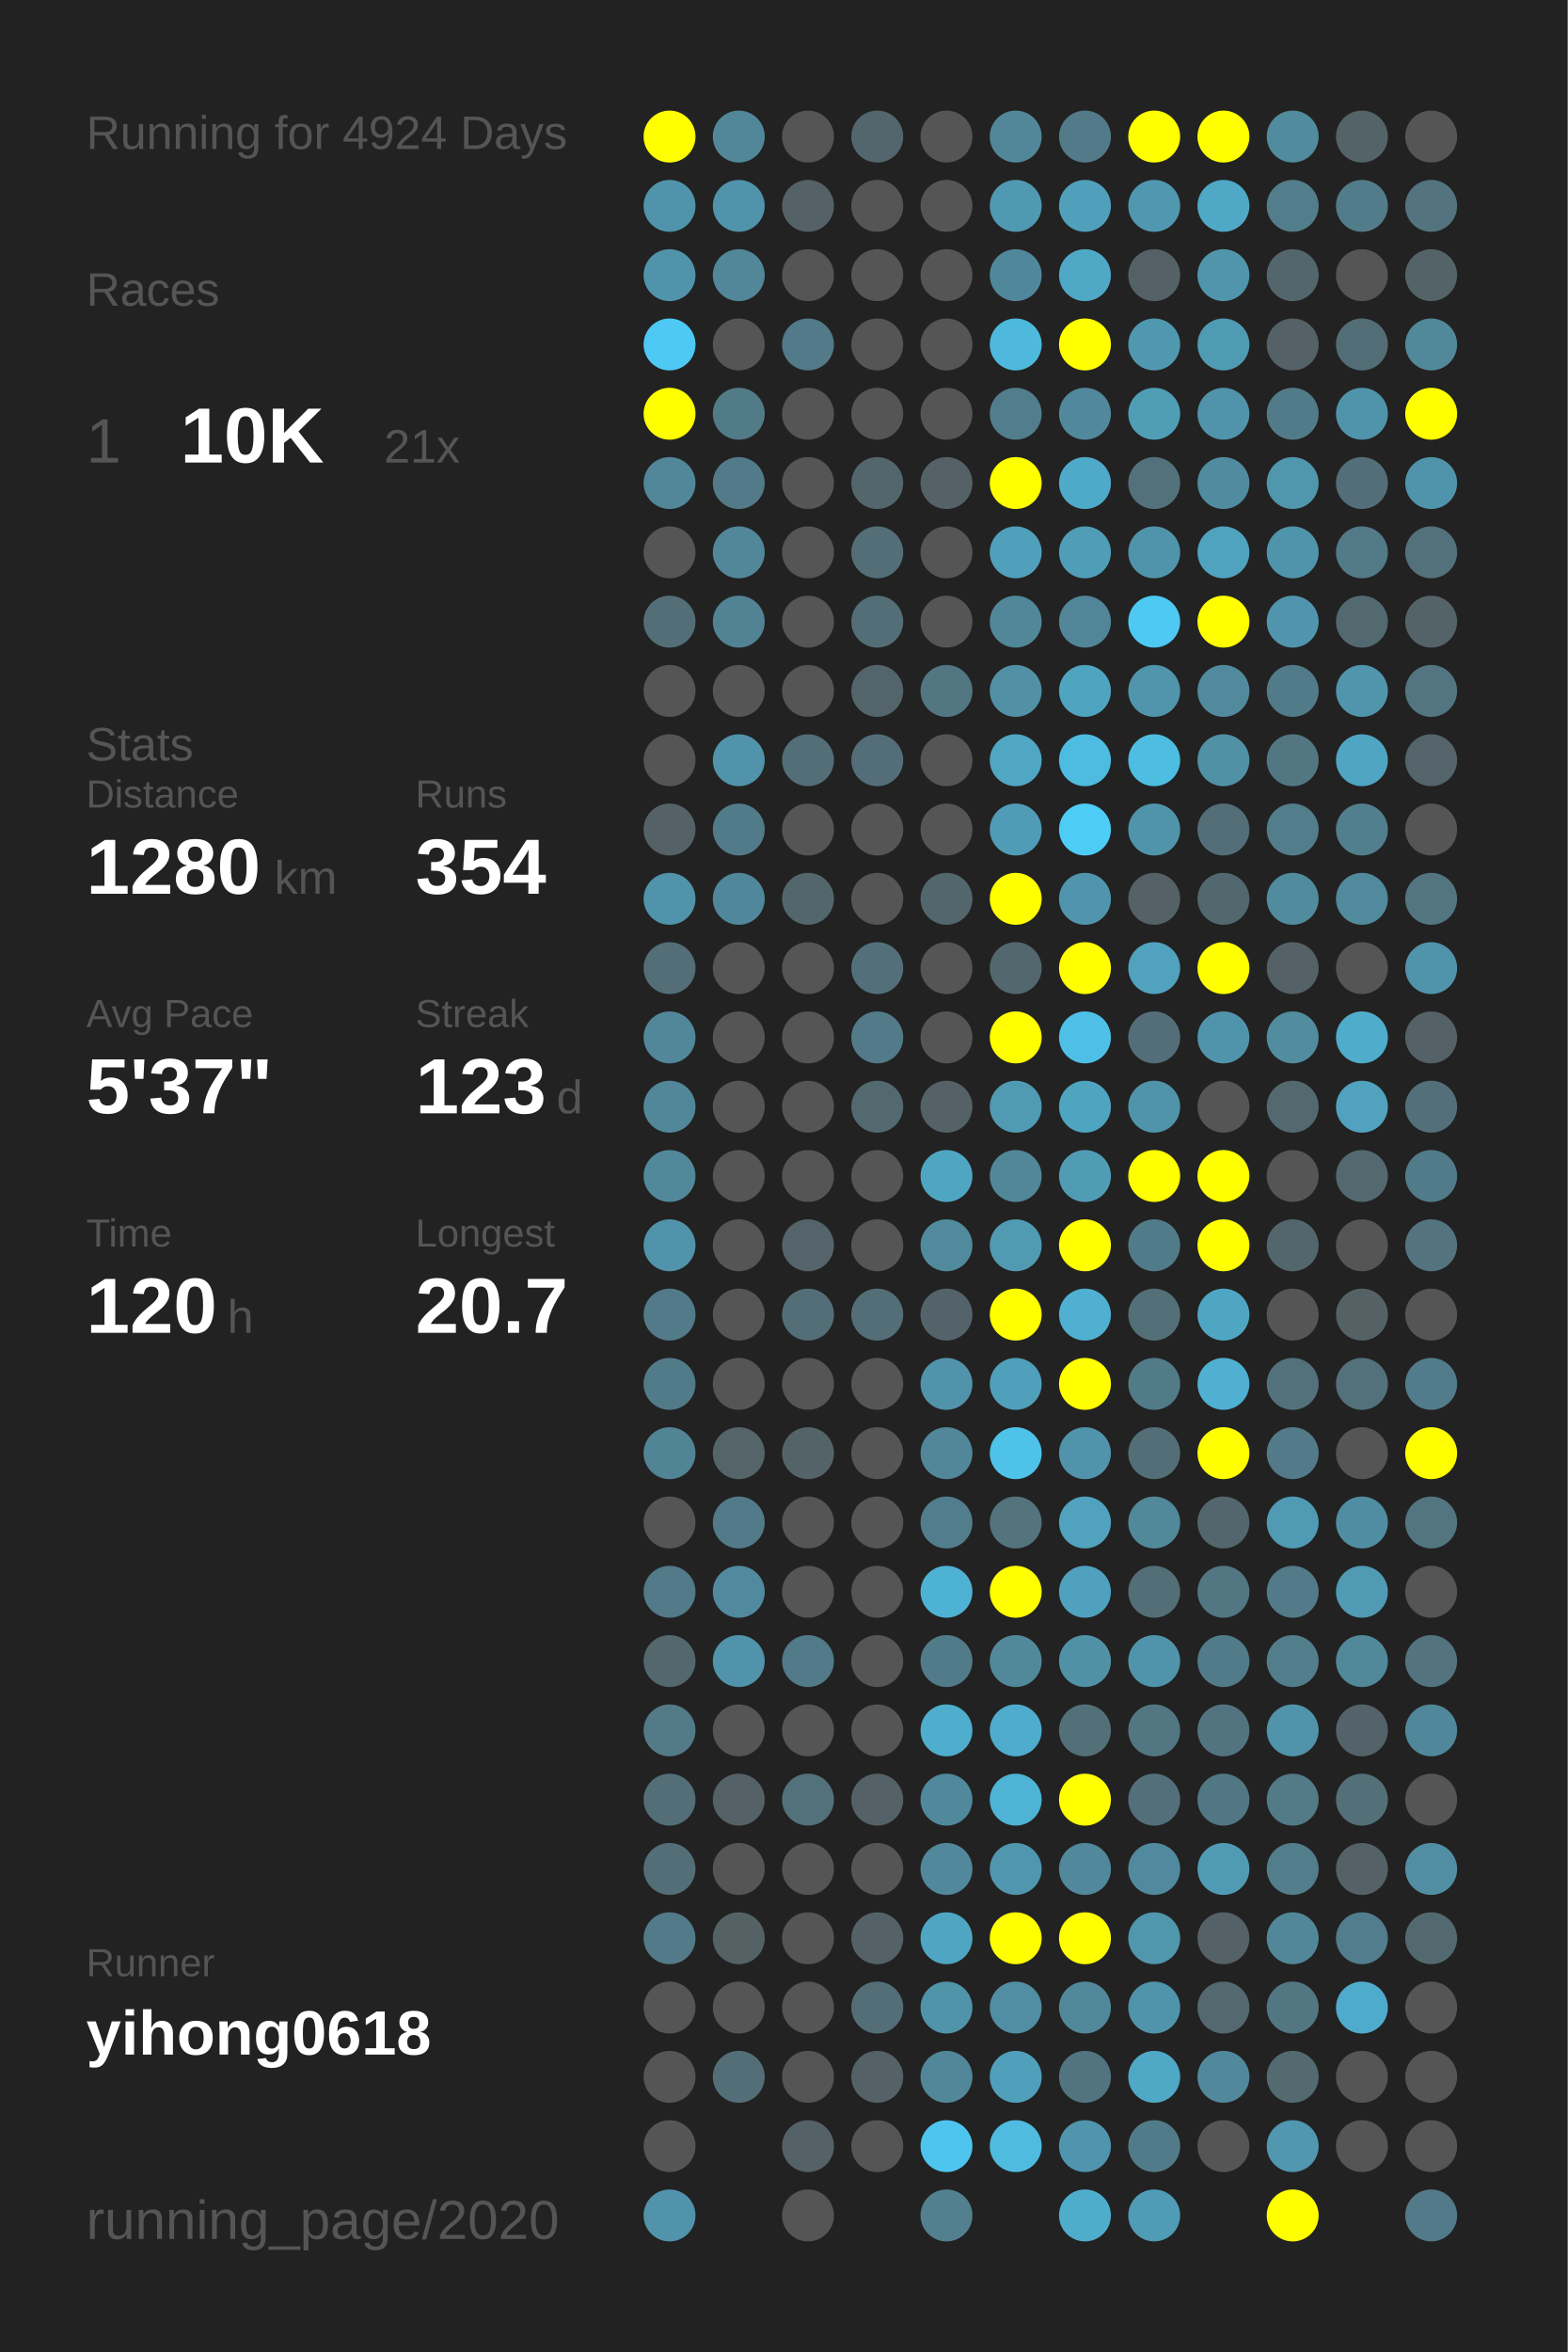
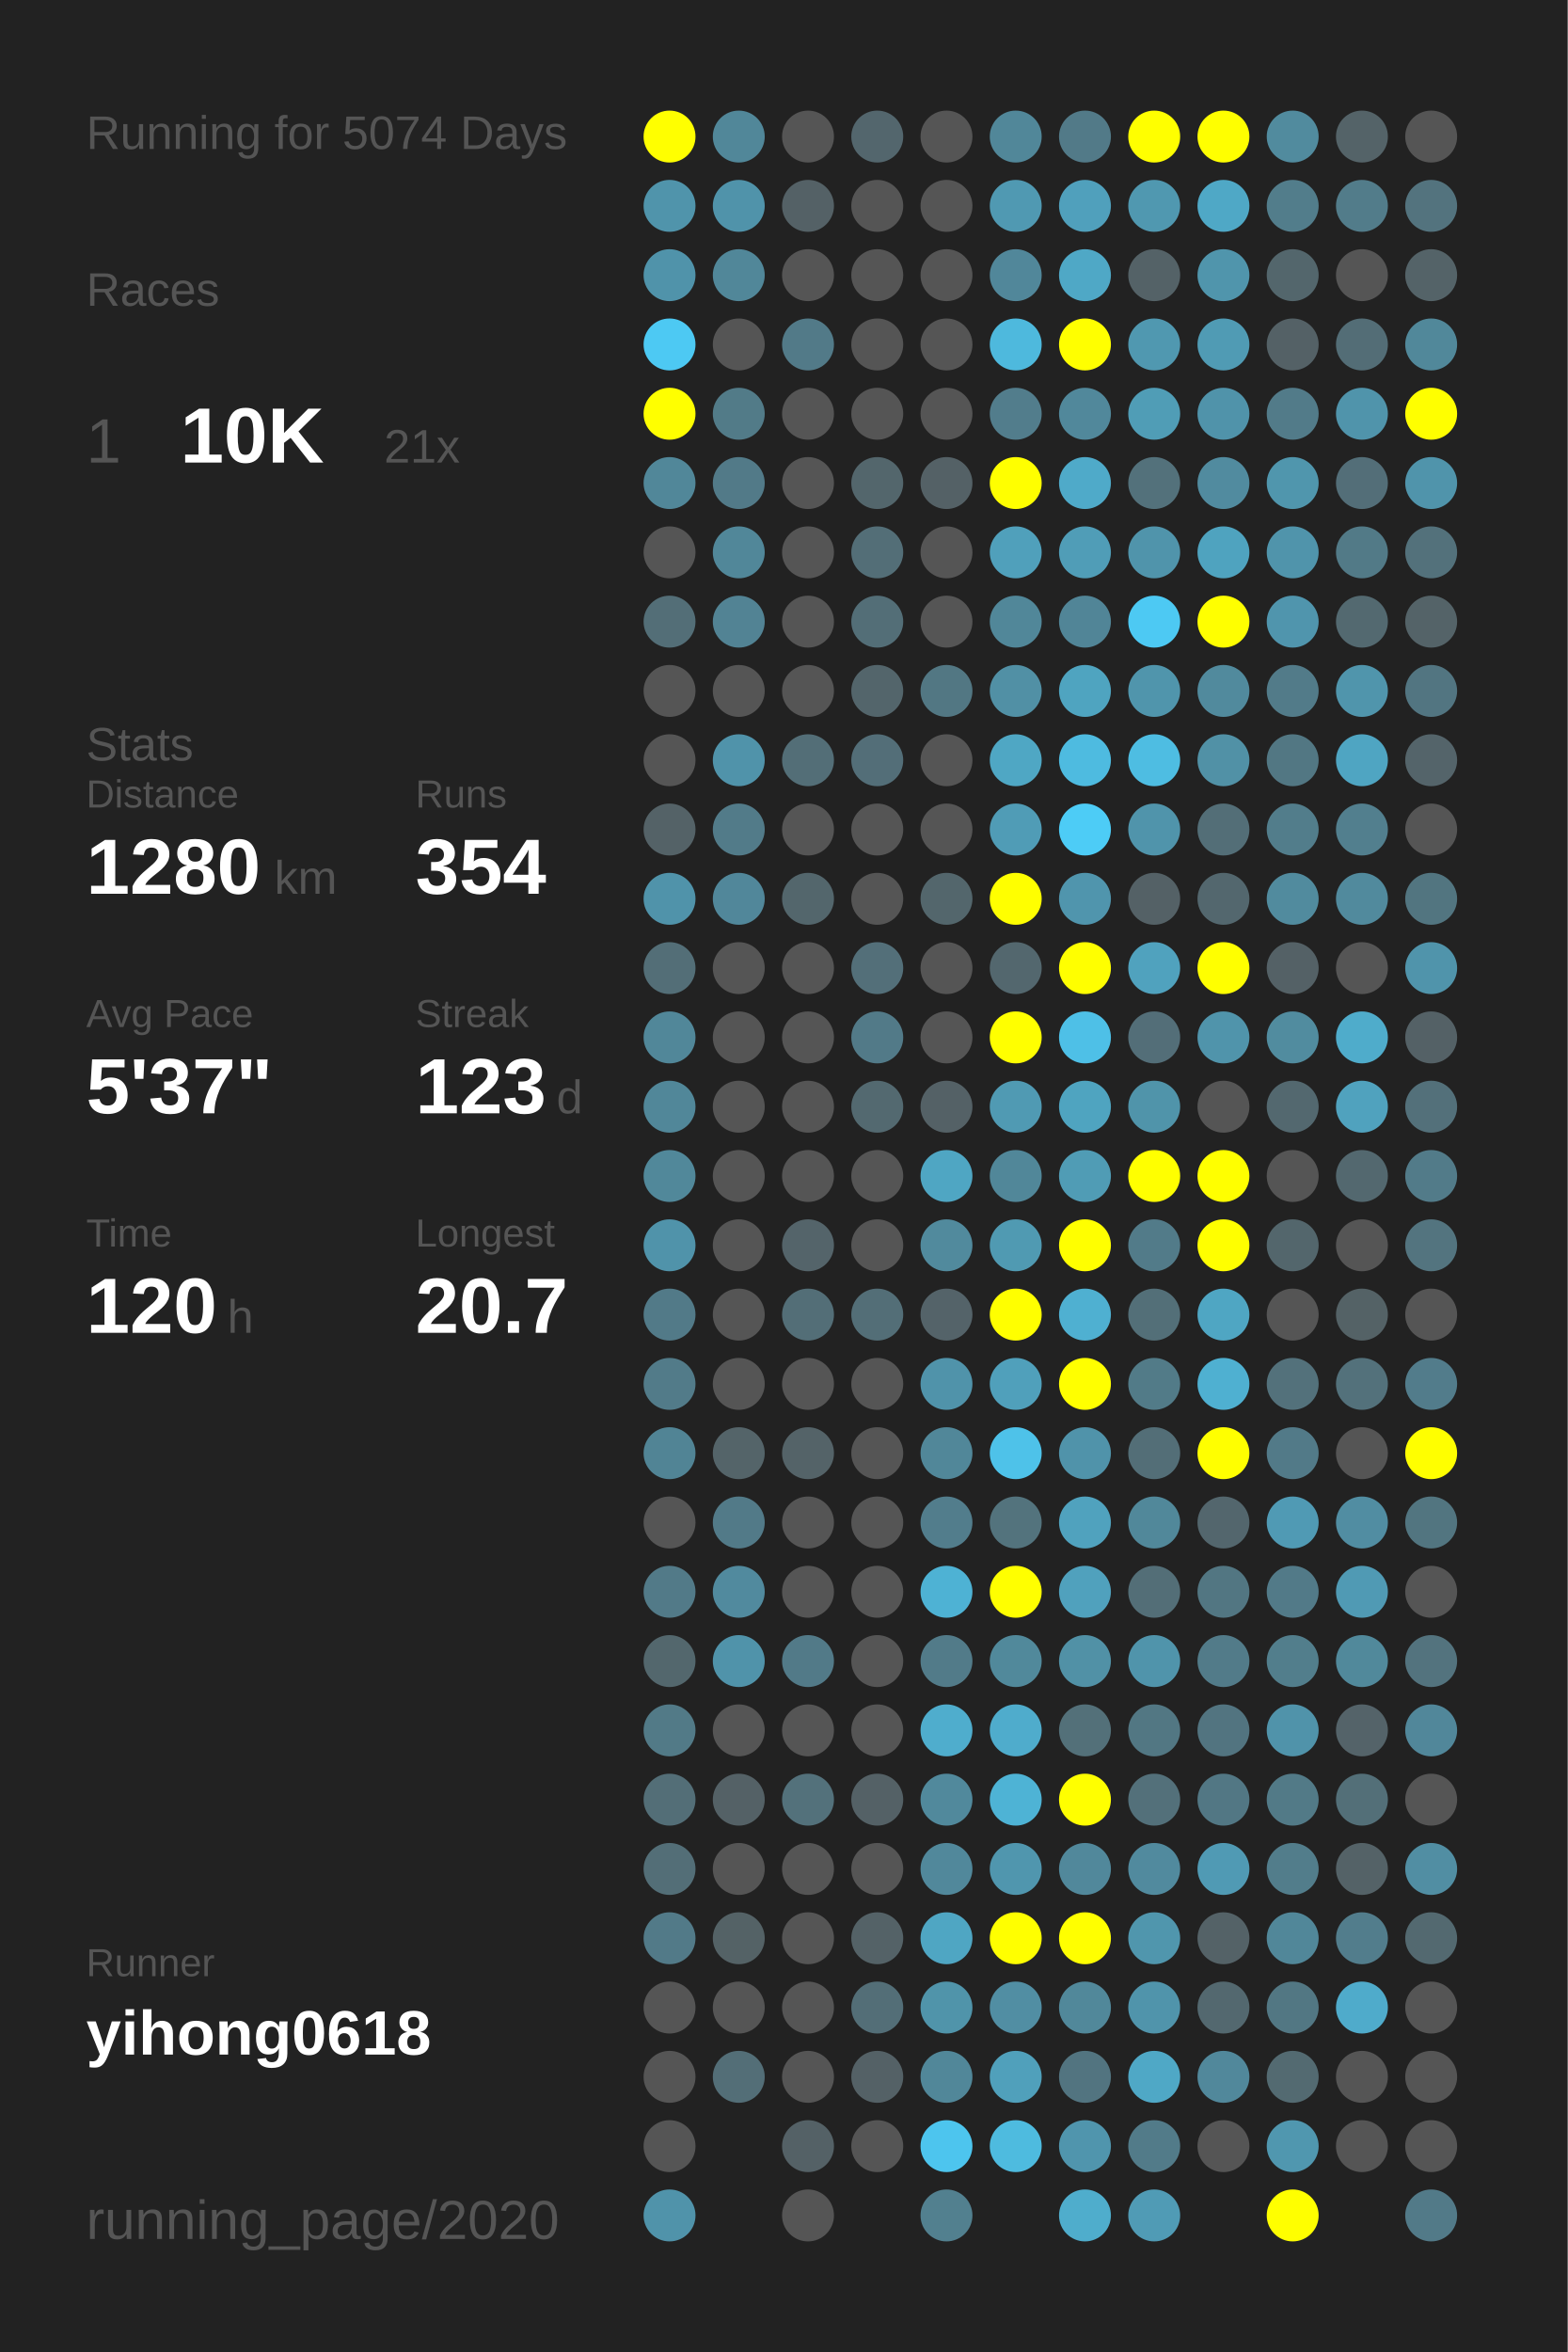
<svg xmlns="http://www.w3.org/2000/svg" baseProfile="full" height="300mm" version="1.1" viewBox="0,0,200,300" width="200mm">
  <defs />
  <rect fill="#222222" height="300" width="200" x="0" y="0" />
-   <text fill="#555555" style="font-size:6px; font-family:Arial;" x="11" y="19">Running for 4924 Days</text>
+   <text fill="#555555" style="font-size:6px; font-family:Arial;" x="11" y="19">Running for 5074 Days</text>
  <text fill="#555555" style="font-size:6px; font-family:Arial;" x="11" y="39">Races</text>
  <text fill="#555555" style="font-size:8px; font-family:Arial;" x="11" y="59">1</text>
  <text fill="#FFFFFF" style="font-size:10px; font-family:Arial; font-weight:bold;" x="23" y="59">10K</text>
  <text fill="#555555" style="font-size:6px; font-family:Arial;" x="49" y="59">21x</text>
  <text fill="#555555" style="font-size:6px; font-family:Arial;" x="11" y="97">Stats</text>
  <text fill="#555555" style="font-size:5px; font-family:Arial;" x="11" y="103">Distance</text>
  <text fill="#FFFFFF" style="font-size:10px; font-family:Arial; font-weight:bold;" x="11" y="114">1280</text>
  <text fill="#555555" style="font-size:6px; font-family:Arial;" x="35" y="114">km</text>
  <text fill="#555555" style="font-size:5px; font-family:Arial;" x="53" y="103">Runs</text>
  <text fill="#FFFFFF" style="font-size:10px; font-family:Arial; font-weight:bold;" x="53" y="114">354</text>
  <text fill="#555555" style="font-size:5px; font-family:Arial;" x="11" y="131">Avg Pace</text>
  <text fill="#FFFFFF" style="font-size:10px; font-family:Arial; font-weight:bold;" x="11" y="142">5'37"</text>
  <text fill="#555555" style="font-size:5px; font-family:Arial;" x="53" y="131">Streak</text>
  <text fill="#FFFFFF" style="font-size:10px; font-family:Arial; font-weight:bold;" x="53" y="142">123</text>
  <text fill="#555555" style="font-size:6px; font-family:Arial;" x="71" y="142">d</text>
  <text fill="#555555" style="font-size:5px; font-family:Arial;" x="11" y="159">Time</text>
  <text fill="#FFFFFF" style="font-size:10px; font-family:Arial; font-weight:bold;" x="11" y="170">120</text>
  <text fill="#555555" style="font-size:6px; font-family:Arial;" x="29" y="170">h</text>
  <text fill="#555555" style="font-size:5px; font-family:Arial;" x="53" y="159">Longest</text>
  <text fill="#FFFFFF" style="font-size:10px; font-family:Arial; font-weight:bold;" x="53" y="170">20.7</text>
  <text fill="#555555" style="font-size:5px; font-family:Arial;" x="11" y="252.065">Runner</text>
  <text fill="#FFFFFF" style="font-size:8px; font-family:Arial; font-weight:bold;" x="11" y="262.065">yihong0618</text>
  <text fill="#555555" style="font-size:7px; font-family:Arial;" x="11" y="285.581">running_page/2020</text>
  <circle cx="85.417" cy="17.419" fill="#FFFF00" r="3.312" />
  <circle cx="85.417" cy="26.258" fill="#5094ab" r="3.312" />
  <circle cx="85.417" cy="35.097" fill="#5093aa" r="3.312" />
  <circle cx="85.417" cy="43.935" fill="#4dc9f3" r="3.312" />
  <circle cx="85.417" cy="52.774" fill="#FFFF00" r="3.312" />
  <circle cx="85.417" cy="61.613" fill="#518799" r="3.312" />
  <circle cx="85.417" cy="70.452" fill="#555555" r="3.312" />
  <circle cx="85.417" cy="79.29" fill="#536e77" r="3.312" />
  <circle cx="85.417" cy="88.129" fill="#555555" r="3.312" />
  <circle cx="85.417" cy="96.968" fill="#555555" r="3.312" />
  <circle cx="85.417" cy="105.806" fill="#546267" r="3.312" />
  <circle cx="85.417" cy="114.645" fill="#5093aa" r="3.312" />
  <circle cx="85.417" cy="123.484" fill="#536e77" r="3.312" />
  <circle cx="85.417" cy="132.323" fill="#518799" r="3.312" />
  <circle cx="85.417" cy="141.161" fill="#518799" r="3.312" />
  <circle cx="85.417" cy="150" fill="#51889a" r="3.312" />
  <circle cx="85.417" cy="158.839" fill="#5093aa" r="3.312" />
  <circle cx="85.417" cy="167.677" fill="#527a88" r="3.312" />
  <circle cx="85.417" cy="176.516" fill="#527b89" r="3.312" />
  <circle cx="85.417" cy="185.355" fill="#518495" r="3.312" />
  <circle cx="85.417" cy="194.194" fill="#555555" r="3.312" />
  <circle cx="85.417" cy="203.032" fill="#527a88" r="3.312" />
  <circle cx="85.417" cy="211.871" fill="#53676d" r="3.312" />
  <circle cx="85.417" cy="220.71" fill="#527a87" r="3.312" />
  <circle cx="85.417" cy="229.548" fill="#536e77" r="3.312" />
  <circle cx="85.417" cy="238.387" fill="#536e77" r="3.312" />
  <circle cx="85.417" cy="247.226" fill="#527a88" r="3.312" />
  <circle cx="85.417" cy="256.065" fill="#555555" r="3.312" />
  <circle cx="85.417" cy="264.903" fill="#555555" r="3.312" />
  <circle cx="85.417" cy="273.742" fill="#555555" r="3.312" />
  <circle cx="85.417" cy="282.581" fill="#5093aa" r="3.312" />
  <circle cx="94.25" cy="17.419" fill="#518799" r="3.312" />
  <circle cx="94.25" cy="26.258" fill="#5093aa" r="3.312" />
  <circle cx="94.25" cy="35.097" fill="#518799" r="3.312" />
  <circle cx="94.25" cy="43.935" fill="#555555" r="3.312" />
  <circle cx="94.25" cy="52.774" fill="#527b88" r="3.312" />
  <circle cx="94.25" cy="61.613" fill="#527a88" r="3.312" />
  <circle cx="94.25" cy="70.452" fill="#518799" r="3.312" />
  <circle cx="94.25" cy="79.29" fill="#528394" r="3.312" />
  <circle cx="94.25" cy="88.129" fill="#555555" r="3.312" />
  <circle cx="94.25" cy="96.968" fill="#5093aa" r="3.312" />
  <circle cx="94.25" cy="105.806" fill="#527b89" r="3.312" />
  <circle cx="94.25" cy="114.645" fill="#51879a" r="3.312" />
  <circle cx="94.25" cy="123.484" fill="#555555" r="3.312" />
  <circle cx="94.25" cy="132.323" fill="#555555" r="3.312" />
  <circle cx="94.25" cy="141.161" fill="#555555" r="3.312" />
  <circle cx="94.25" cy="150" fill="#555555" r="3.312" />
  <circle cx="94.25" cy="158.839" fill="#555555" r="3.312" />
  <circle cx="94.25" cy="167.677" fill="#555555" r="3.312" />
  <circle cx="94.25" cy="176.516" fill="#555555" r="3.312" />
  <circle cx="94.25" cy="185.355" fill="#546469" r="3.312" />
  <circle cx="94.25" cy="194.194" fill="#527a88" r="3.312" />
  <circle cx="94.25" cy="203.032" fill="#518a9e" r="3.312" />
  <circle cx="94.25" cy="211.871" fill="#5093aa" r="3.312" />
  <circle cx="94.25" cy="220.71" fill="#555555" r="3.312" />
  <circle cx="94.25" cy="229.548" fill="#546166" r="3.312" />
  <circle cx="94.25" cy="238.387" fill="#555555" r="3.312" />
  <circle cx="94.25" cy="247.226" fill="#546266" r="3.312" />
  <circle cx="94.25" cy="256.065" fill="#555555" r="3.312" />
  <circle cx="94.25" cy="264.903" fill="#536e77" r="3.312" />
  <circle cx="103.083" cy="17.419" fill="#555555" r="3.312" />
  <circle cx="103.083" cy="26.258" fill="#546166" r="3.312" />
  <circle cx="103.083" cy="35.097" fill="#555555" r="3.312" />
  <circle cx="103.083" cy="43.935" fill="#527a88" r="3.312" />
  <circle cx="103.083" cy="52.774" fill="#555555" r="3.312" />
  <circle cx="103.083" cy="61.613" fill="#555555" r="3.312" />
  <circle cx="103.083" cy="70.452" fill="#555555" r="3.312" />
  <circle cx="103.083" cy="79.29" fill="#555555" r="3.312" />
  <circle cx="103.083" cy="88.129" fill="#555555" r="3.312" />
  <circle cx="103.083" cy="96.968" fill="#536e77" r="3.312" />
  <circle cx="103.083" cy="105.806" fill="#555555" r="3.312" />
  <circle cx="103.083" cy="114.645" fill="#53666c" r="3.312" />
  <circle cx="103.083" cy="123.484" fill="#555555" r="3.312" />
  <circle cx="103.083" cy="132.323" fill="#555555" r="3.312" />
  <circle cx="103.083" cy="141.161" fill="#555555" r="3.312" />
  <circle cx="103.083" cy="150" fill="#555555" r="3.312" />
  <circle cx="103.083" cy="158.839" fill="#54646a" r="3.312" />
  <circle cx="103.083" cy="167.677" fill="#536e77" r="3.312" />
  <circle cx="103.083" cy="176.516" fill="#555555" r="3.312" />
  <circle cx="103.083" cy="185.355" fill="#546368" r="3.312" />
  <circle cx="103.083" cy="194.194" fill="#555555" r="3.312" />
  <circle cx="103.083" cy="203.032" fill="#555555" r="3.312" />
  <circle cx="103.083" cy="211.871" fill="#527a88" r="3.312" />
  <circle cx="103.083" cy="220.71" fill="#555555" r="3.312" />
  <circle cx="103.083" cy="229.548" fill="#53717b" r="3.312" />
  <circle cx="103.083" cy="238.387" fill="#555555" r="3.312" />
  <circle cx="103.083" cy="247.226" fill="#555555" r="3.312" />
  <circle cx="103.083" cy="256.065" fill="#555555" r="3.312" />
  <circle cx="103.083" cy="264.903" fill="#555555" r="3.312" />
  <circle cx="103.083" cy="273.742" fill="#546166" r="3.312" />
  <circle cx="103.083" cy="282.581" fill="#555555" r="3.312" />
  <circle cx="111.917" cy="17.419" fill="#53666d" r="3.312" />
  <circle cx="111.917" cy="26.258" fill="#555555" r="3.312" />
  <circle cx="111.917" cy="35.097" fill="#555555" r="3.312" />
  <circle cx="111.917" cy="43.935" fill="#555555" r="3.312" />
  <circle cx="111.917" cy="52.774" fill="#555555" r="3.312" />
  <circle cx="111.917" cy="61.613" fill="#53666c" r="3.312" />
  <circle cx="111.917" cy="70.452" fill="#536e77" r="3.312" />
  <circle cx="111.917" cy="79.29" fill="#536e77" r="3.312" />
  <circle cx="111.917" cy="88.129" fill="#53656b" r="3.312" />
  <circle cx="111.917" cy="96.968" fill="#536e78" r="3.312" />
  <circle cx="111.917" cy="105.806" fill="#555555" r="3.312" />
  <circle cx="111.917" cy="114.645" fill="#555555" r="3.312" />
  <circle cx="111.917" cy="123.484" fill="#536f79" r="3.312" />
  <circle cx="111.917" cy="132.323" fill="#527a88" r="3.312" />
  <circle cx="111.917" cy="141.161" fill="#536970" r="3.312" />
  <circle cx="111.917" cy="150" fill="#555555" r="3.312" />
  <circle cx="111.917" cy="158.839" fill="#555555" r="3.312" />
  <circle cx="111.917" cy="167.677" fill="#536e77" r="3.312" />
  <circle cx="111.917" cy="176.516" fill="#555555" r="3.312" />
  <circle cx="111.917" cy="185.355" fill="#555555" r="3.312" />
  <circle cx="111.917" cy="194.194" fill="#555555" r="3.312" />
  <circle cx="111.917" cy="203.032" fill="#555555" r="3.312" />
  <circle cx="111.917" cy="211.871" fill="#555555" r="3.312" />
  <circle cx="111.917" cy="220.71" fill="#555555" r="3.312" />
  <circle cx="111.917" cy="229.548" fill="#546166" r="3.312" />
  <circle cx="111.917" cy="238.387" fill="#555555" r="3.312" />
  <circle cx="111.917" cy="247.226" fill="#546267" r="3.312" />
  <circle cx="111.917" cy="256.065" fill="#536e77" r="3.312" />
  <circle cx="111.917" cy="264.903" fill="#546166" r="3.312" />
  <circle cx="111.917" cy="273.742" fill="#555555" r="3.312" />
  <circle cx="120.75" cy="17.419" fill="#555555" r="3.312" />
  <circle cx="120.75" cy="26.258" fill="#555555" r="3.312" />
  <circle cx="120.75" cy="35.097" fill="#555555" r="3.312" />
  <circle cx="120.75" cy="43.935" fill="#555555" r="3.312" />
  <circle cx="120.75" cy="52.774" fill="#555555" r="3.312" />
  <circle cx="120.75" cy="61.613" fill="#546166" r="3.312" />
  <circle cx="120.75" cy="70.452" fill="#555555" r="3.312" />
  <circle cx="120.75" cy="79.29" fill="#555555" r="3.312" />
  <circle cx="120.75" cy="88.129" fill="#527783" r="3.312" />
  <circle cx="120.75" cy="96.968" fill="#555555" r="3.312" />
  <circle cx="120.75" cy="105.806" fill="#555555" r="3.312" />
  <circle cx="120.75" cy="114.645" fill="#53666c" r="3.312" />
  <circle cx="120.75" cy="123.484" fill="#555555" r="3.312" />
  <circle cx="120.75" cy="132.323" fill="#555555" r="3.312" />
  <circle cx="120.75" cy="141.161" fill="#546166" r="3.312" />
  <circle cx="120.75" cy="150" fill="#4fa6c3" r="3.312" />
  <circle cx="120.75" cy="158.839" fill="#518a9d" r="3.312" />
  <circle cx="120.75" cy="167.677" fill="#546369" r="3.312" />
  <circle cx="120.75" cy="176.516" fill="#5093aa" r="3.312" />
  <circle cx="120.75" cy="185.355" fill="#518799" r="3.312" />
  <circle cx="120.75" cy="194.194" fill="#527d8c" r="3.312" />
  <circle cx="120.75" cy="203.032" fill="#4eb2d4" r="3.312" />
  <circle cx="120.75" cy="211.871" fill="#527b89" r="3.312" />
  <circle cx="120.75" cy="220.71" fill="#4fadcd" r="3.312" />
  <circle cx="120.75" cy="229.548" fill="#51899c" r="3.312" />
  <circle cx="120.75" cy="238.387" fill="#51889b" r="3.312" />
  <circle cx="120.75" cy="247.226" fill="#4fa6c3" r="3.312" />
  <circle cx="120.75" cy="256.065" fill="#5094aa" r="3.312" />
  <circle cx="120.75" cy="264.903" fill="#518799" r="3.312" />
  <circle cx="120.75" cy="273.742" fill="#4dc5ee" r="3.312" />
  <circle cx="120.75" cy="282.581" fill="#52808f" r="3.312" />
  <circle cx="129.583" cy="17.419" fill="#518799" r="3.312" />
  <circle cx="129.583" cy="26.258" fill="#5099b2" r="3.312" />
  <circle cx="129.583" cy="35.097" fill="#51879a" r="3.312" />
  <circle cx="129.583" cy="43.935" fill="#4eb9dd" r="3.312" />
  <circle cx="129.583" cy="52.774" fill="#527d8c" r="3.312" />
  <circle cx="129.583" cy="61.613" fill="#FFFF00" r="3.312" />
  <circle cx="129.583" cy="70.452" fill="#50a0bb" r="3.312" />
  <circle cx="129.583" cy="79.29" fill="#518799" r="3.312" />
  <circle cx="129.583" cy="88.129" fill="#5190a5" r="3.312" />
  <circle cx="129.583" cy="96.968" fill="#4fa7c4" r="3.312" />
  <circle cx="129.583" cy="105.806" fill="#509cb6" r="3.312" />
  <circle cx="129.583" cy="114.645" fill="#FFFF00" r="3.312" />
  <circle cx="129.583" cy="123.484" fill="#53676e" r="3.312" />
  <circle cx="129.583" cy="132.323" fill="#FFFF00" r="3.312" />
  <circle cx="129.583" cy="141.161" fill="#509ab3" r="3.312" />
  <circle cx="129.583" cy="150" fill="#518799" r="3.312" />
  <circle cx="129.583" cy="158.839" fill="#509ab2" r="3.312" />
  <circle cx="129.583" cy="167.677" fill="#FFFF00" r="3.312" />
  <circle cx="129.583" cy="176.516" fill="#50a0bb" r="3.312" />
  <circle cx="129.583" cy="185.355" fill="#4ec2e9" r="3.312" />
  <circle cx="129.583" cy="194.194" fill="#53737d" r="3.312" />
  <circle cx="129.583" cy="203.032" fill="#FFFF00" r="3.312" />
  <circle cx="129.583" cy="211.871" fill="#51899b" r="3.312" />
  <circle cx="129.583" cy="220.71" fill="#4faccc" r="3.312" />
  <circle cx="129.583" cy="229.548" fill="#4eb3d5" r="3.312" />
  <circle cx="129.583" cy="238.387" fill="#5096ae" r="3.312" />
  <circle cx="129.583" cy="247.226" fill="#FFFF00" r="3.312" />
  <circle cx="129.583" cy="256.065" fill="#518ea3" r="3.312" />
  <circle cx="129.583" cy="264.903" fill="#50a0bb" r="3.312" />
  <circle cx="129.583" cy="273.742" fill="#4ebbdf" r="3.312" />
  <circle cx="138.417" cy="17.419" fill="#527a88" r="3.312" />
  <circle cx="138.417" cy="26.258" fill="#50a0bc" r="3.312" />
  <circle cx="138.417" cy="35.097" fill="#4fa8c6" r="3.312" />
  <circle cx="138.417" cy="43.935" fill="#FFFF00" r="3.312" />
  <circle cx="138.417" cy="52.774" fill="#51889b" r="3.312" />
  <circle cx="138.417" cy="61.613" fill="#4faac9" r="3.312" />
  <circle cx="138.417" cy="70.452" fill="#509db7" r="3.312" />
  <circle cx="138.417" cy="79.29" fill="#518597" r="3.312" />
  <circle cx="138.417" cy="88.129" fill="#4fa4c0" r="3.312" />
  <circle cx="138.417" cy="96.968" fill="#4ebbe0" r="3.312" />
  <circle cx="138.417" cy="105.806" fill="#4dccf6" r="3.312" />
  <circle cx="138.417" cy="114.645" fill="#5095ad" r="3.312" />
  <circle cx="138.417" cy="123.484" fill="#FFFF00" r="3.312" />
  <circle cx="138.417" cy="132.323" fill="#4ec0e7" r="3.312" />
  <circle cx="138.417" cy="141.161" fill="#4fa4c0" r="3.312" />
  <circle cx="138.417" cy="150" fill="#509cb5" r="3.312" />
  <circle cx="138.417" cy="158.839" fill="#FFFF00" r="3.312" />
  <circle cx="138.417" cy="167.677" fill="#4fb0d1" r="3.312" />
  <circle cx="138.417" cy="176.516" fill="#FFFF00" r="3.312" />
  <circle cx="138.417" cy="185.355" fill="#5093aa" r="3.312" />
  <circle cx="138.417" cy="194.194" fill="#50a2be" r="3.312" />
  <circle cx="138.417" cy="203.032" fill="#50a1bd" r="3.312" />
  <circle cx="138.417" cy="211.871" fill="#5191a6" r="3.312" />
  <circle cx="138.417" cy="220.71" fill="#537079" r="3.312" />
  <circle cx="138.417" cy="229.548" fill="#FFFF00" r="3.312" />
  <circle cx="138.417" cy="238.387" fill="#51889b" r="3.312" />
  <circle cx="138.417" cy="247.226" fill="#FFFF00" r="3.312" />
  <circle cx="138.417" cy="256.065" fill="#51889a" r="3.312" />
  <circle cx="138.417" cy="264.903" fill="#527480" r="3.312" />
  <circle cx="138.417" cy="273.742" fill="#5095ad" r="3.312" />
  <circle cx="138.417" cy="282.581" fill="#4fadcc" r="3.312" />
  <circle cx="147.25" cy="17.419" fill="#FFFF00" r="3.312" />
  <circle cx="147.25" cy="26.258" fill="#5098b0" r="3.312" />
  <circle cx="147.25" cy="35.097" fill="#546267" r="3.312" />
  <circle cx="147.25" cy="43.935" fill="#5098b0" r="3.312" />
  <circle cx="147.25" cy="52.774" fill="#509db6" r="3.312" />
  <circle cx="147.25" cy="61.613" fill="#53717b" r="3.312" />
  <circle cx="147.25" cy="70.452" fill="#5094ab" r="3.312" />
  <circle cx="147.25" cy="79.29" fill="#4dc9f3" r="3.312" />
  <circle cx="147.25" cy="88.129" fill="#5095ac" r="3.312" />
  <circle cx="147.25" cy="96.968" fill="#4ebde2" r="3.312" />
  <circle cx="147.25" cy="105.806" fill="#5094ab" r="3.312" />
  <circle cx="147.25" cy="114.645" fill="#546166" r="3.312" />
  <circle cx="147.25" cy="123.484" fill="#50a2be" r="3.312" />
  <circle cx="147.25" cy="132.323" fill="#536e78" r="3.312" />
  <circle cx="147.25" cy="141.161" fill="#5094aa" r="3.312" />
  <circle cx="147.25" cy="150" fill="#FFFF00" r="3.312" />
  <circle cx="147.25" cy="158.839" fill="#527b89" r="3.312" />
  <circle cx="147.25" cy="167.677" fill="#536f78" r="3.312" />
  <circle cx="147.25" cy="176.516" fill="#527b88" r="3.312" />
  <circle cx="147.25" cy="185.355" fill="#536e77" r="3.312" />
  <circle cx="147.25" cy="194.194" fill="#51889a" r="3.312" />
  <circle cx="147.25" cy="203.032" fill="#536e77" r="3.312" />
  <circle cx="147.25" cy="211.871" fill="#5094ab" r="3.312" />
  <circle cx="147.25" cy="220.71" fill="#527783" r="3.312" />
  <circle cx="147.25" cy="229.548" fill="#53707a" r="3.312" />
  <circle cx="147.25" cy="238.387" fill="#518a9e" r="3.312" />
  <circle cx="147.25" cy="247.226" fill="#5096ad" r="3.312" />
  <circle cx="147.25" cy="256.065" fill="#5094ab" r="3.312" />
  <circle cx="147.25" cy="264.903" fill="#4fa8c6" r="3.312" />
  <circle cx="147.25" cy="273.742" fill="#527b89" r="3.312" />
  <circle cx="147.25" cy="282.581" fill="#509bb5" r="3.312" />
  <circle cx="156.083" cy="17.419" fill="#FFFF00" r="3.312" />
  <circle cx="156.083" cy="26.258" fill="#4fa8c6" r="3.312" />
  <circle cx="156.083" cy="35.097" fill="#5095ac" r="3.312" />
  <circle cx="156.083" cy="43.935" fill="#509bb4" r="3.312" />
  <circle cx="156.083" cy="52.774" fill="#5093aa" r="3.312" />
  <circle cx="156.083" cy="61.613" fill="#518b9f" r="3.312" />
  <circle cx="156.083" cy="70.452" fill="#4fa3bf" r="3.312" />
  <circle cx="156.083" cy="79.29" fill="#FFFF00" r="3.312" />
  <circle cx="156.083" cy="88.129" fill="#518a9d" r="3.312" />
  <circle cx="156.083" cy="96.968" fill="#5191a6" r="3.312" />
  <circle cx="156.083" cy="105.806" fill="#536e77" r="3.312" />
  <circle cx="156.083" cy="114.645" fill="#53676e" r="3.312" />
  <circle cx="156.083" cy="123.484" fill="#FFFF00" r="3.312" />
  <circle cx="156.083" cy="132.323" fill="#5094ab" r="3.312" />
  <circle cx="156.083" cy="141.161" fill="#555555" r="3.312" />
  <circle cx="156.083" cy="150" fill="#FFFF00" r="3.312" />
  <circle cx="156.083" cy="158.839" fill="#FFFF00" r="3.312" />
  <circle cx="156.083" cy="167.677" fill="#4fa6c3" r="3.312" />
  <circle cx="156.083" cy="176.516" fill="#4fb0d1" r="3.312" />
  <circle cx="156.083" cy="185.355" fill="#FFFF00" r="3.312" />
  <circle cx="156.083" cy="194.194" fill="#53666d" r="3.312" />
  <circle cx="156.083" cy="203.032" fill="#527682" r="3.312" />
  <circle cx="156.083" cy="211.871" fill="#527b89" r="3.312" />
  <circle cx="156.083" cy="220.71" fill="#527480" r="3.312" />
  <circle cx="156.083" cy="229.548" fill="#527784" r="3.312" />
  <circle cx="156.083" cy="238.387" fill="#509ab4" r="3.312" />
  <circle cx="156.083" cy="247.226" fill="#546267" r="3.312" />
  <circle cx="156.083" cy="256.065" fill="#53686f" r="3.312" />
  <circle cx="156.083" cy="264.903" fill="#51889b" r="3.312" />
  <circle cx="156.083" cy="273.742" fill="#555555" r="3.312" />
  <circle cx="164.917" cy="17.419" fill="#518b9e" r="3.312" />
  <circle cx="164.917" cy="26.258" fill="#527d8b" r="3.312" />
  <circle cx="164.917" cy="35.097" fill="#53666c" r="3.312" />
  <circle cx="164.917" cy="43.935" fill="#546166" r="3.312" />
  <circle cx="164.917" cy="52.774" fill="#527b89" r="3.312" />
  <circle cx="164.917" cy="61.613" fill="#5096ad" r="3.312" />
  <circle cx="164.917" cy="70.452" fill="#5094ab" r="3.312" />
  <circle cx="164.917" cy="79.29" fill="#5095ad" r="3.312" />
  <circle cx="164.917" cy="88.129" fill="#527b89" r="3.312" />
  <circle cx="164.917" cy="96.968" fill="#527783" r="3.312" />
  <circle cx="164.917" cy="105.806" fill="#527d8b" r="3.312" />
  <circle cx="164.917" cy="114.645" fill="#518b9e" r="3.312" />
  <circle cx="164.917" cy="123.484" fill="#546166" r="3.312" />
  <circle cx="164.917" cy="132.323" fill="#518c9f" r="3.312" />
  <circle cx="164.917" cy="141.161" fill="#53686f" r="3.312" />
  <circle cx="164.917" cy="150" fill="#555555" r="3.312" />
  <circle cx="164.917" cy="158.839" fill="#53666c" r="3.312" />
  <circle cx="164.917" cy="167.677" fill="#555555" r="3.312" />
  <circle cx="164.917" cy="176.516" fill="#53717b" r="3.312" />
  <circle cx="164.917" cy="185.355" fill="#527a88" r="3.312" />
  <circle cx="164.917" cy="194.194" fill="#509ab4" r="3.312" />
  <circle cx="164.917" cy="203.032" fill="#527a88" r="3.312" />
  <circle cx="164.917" cy="211.871" fill="#527e8c" r="3.312" />
  <circle cx="164.917" cy="220.71" fill="#5093aa" r="3.312" />
  <circle cx="164.917" cy="229.548" fill="#527a87" r="3.312" />
  <circle cx="164.917" cy="238.387" fill="#527d8b" r="3.312" />
  <circle cx="164.917" cy="247.226" fill="#518799" r="3.312" />
  <circle cx="164.917" cy="256.065" fill="#527783" r="3.312" />
  <circle cx="164.917" cy="264.903" fill="#536a71" r="3.312" />
  <circle cx="164.917" cy="273.742" fill="#5097af" r="3.312" />
  <circle cx="164.917" cy="282.581" fill="#FFFF00" r="3.312" />
  <circle cx="173.75" cy="17.419" fill="#546368" r="3.312" />
  <circle cx="173.75" cy="26.258" fill="#527c8a" r="3.312" />
  <circle cx="173.75" cy="35.097" fill="#555555" r="3.312" />
  <circle cx="173.75" cy="43.935" fill="#536d76" r="3.312" />
  <circle cx="173.75" cy="52.774" fill="#5094ab" r="3.312" />
  <circle cx="173.75" cy="61.613" fill="#536e78" r="3.312" />
  <circle cx="173.75" cy="70.452" fill="#527a87" r="3.312" />
  <circle cx="173.75" cy="79.29" fill="#536970" r="3.312" />
  <circle cx="173.75" cy="88.129" fill="#5095ac" r="3.312" />
  <circle cx="173.75" cy="96.968" fill="#4fa5c2" r="3.312" />
  <circle cx="173.75" cy="105.806" fill="#527f8e" r="3.312" />
  <circle cx="173.75" cy="114.645" fill="#518a9d" r="3.312" />
  <circle cx="173.75" cy="123.484" fill="#555555" r="3.312" />
  <circle cx="173.75" cy="132.323" fill="#4faccb" r="3.312" />
  <circle cx="173.75" cy="141.161" fill="#50a2be" r="3.312" />
  <circle cx="173.75" cy="150" fill="#53686f" r="3.312" />
  <circle cx="173.75" cy="158.839" fill="#555555" r="3.312" />
  <circle cx="173.75" cy="167.677" fill="#546266" r="3.312" />
  <circle cx="173.75" cy="176.516" fill="#53717b" r="3.312" />
  <circle cx="173.75" cy="185.355" fill="#555555" r="3.312" />
  <circle cx="173.75" cy="194.194" fill="#518da2" r="3.312" />
  <circle cx="173.75" cy="203.032" fill="#509ab4" r="3.312" />
  <circle cx="173.75" cy="211.871" fill="#51899b" r="3.312" />
  <circle cx="173.75" cy="220.71" fill="#546369" r="3.312" />
  <circle cx="173.75" cy="229.548" fill="#536f78" r="3.312" />
  <circle cx="173.75" cy="238.387" fill="#546267" r="3.312" />
  <circle cx="173.75" cy="247.226" fill="#527d8c" r="3.312" />
  <circle cx="173.75" cy="256.065" fill="#4fabcb" r="3.312" />
  <circle cx="173.75" cy="264.903" fill="#555555" r="3.312" />
  <circle cx="173.75" cy="273.742" fill="#555555" r="3.312" />
  <circle cx="182.583" cy="17.419" fill="#555555" r="3.312" />
  <circle cx="182.583" cy="26.258" fill="#53737e" r="3.312" />
  <circle cx="182.583" cy="35.097" fill="#546368" r="3.312" />
  <circle cx="182.583" cy="43.935" fill="#51889a" r="3.312" />
  <circle cx="182.583" cy="52.774" fill="#FFFF00" r="3.312" />
  <circle cx="182.583" cy="61.613" fill="#5094ab" r="3.312" />
  <circle cx="182.583" cy="70.452" fill="#53717b" r="3.312" />
  <circle cx="182.583" cy="79.29" fill="#546368" r="3.312" />
  <circle cx="182.583" cy="88.129" fill="#527581" r="3.312" />
  <circle cx="182.583" cy="96.968" fill="#54646a" r="3.312" />
  <circle cx="182.583" cy="105.806" fill="#555555" r="3.312" />
  <circle cx="182.583" cy="114.645" fill="#527580" r="3.312" />
  <circle cx="182.583" cy="123.484" fill="#5094ab" r="3.312" />
  <circle cx="182.583" cy="132.323" fill="#546166" r="3.312" />
  <circle cx="182.583" cy="141.161" fill="#53707a" r="3.312" />
  <circle cx="182.583" cy="150" fill="#527b89" r="3.312" />
  <circle cx="182.583" cy="158.839" fill="#53747f" r="3.312" />
  <circle cx="182.583" cy="167.677" fill="#555555" r="3.312" />
  <circle cx="182.583" cy="176.516" fill="#527c8b" r="3.312" />
  <circle cx="182.583" cy="185.355" fill="#FFFF00" r="3.312" />
  <circle cx="182.583" cy="194.194" fill="#527580" r="3.312" />
  <circle cx="182.583" cy="203.032" fill="#555555" r="3.312" />
  <circle cx="182.583" cy="211.871" fill="#53737e" r="3.312" />
  <circle cx="182.583" cy="220.71" fill="#51879a" r="3.312" />
  <circle cx="182.583" cy="229.548" fill="#555555" r="3.312" />
  <circle cx="182.583" cy="238.387" fill="#518ea3" r="3.312" />
  <circle cx="182.583" cy="247.226" fill="#536970" r="3.312" />
  <circle cx="182.583" cy="256.065" fill="#555555" r="3.312" />
  <circle cx="182.583" cy="264.903" fill="#555555" r="3.312" />
  <circle cx="182.583" cy="273.742" fill="#555555" r="3.312" />
  <circle cx="182.583" cy="282.581" fill="#527a88" r="3.312" />
</svg>
